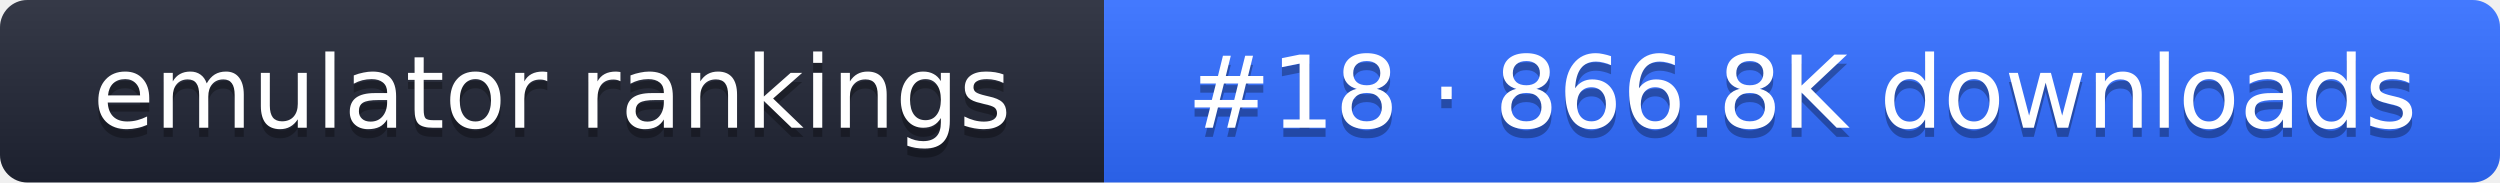
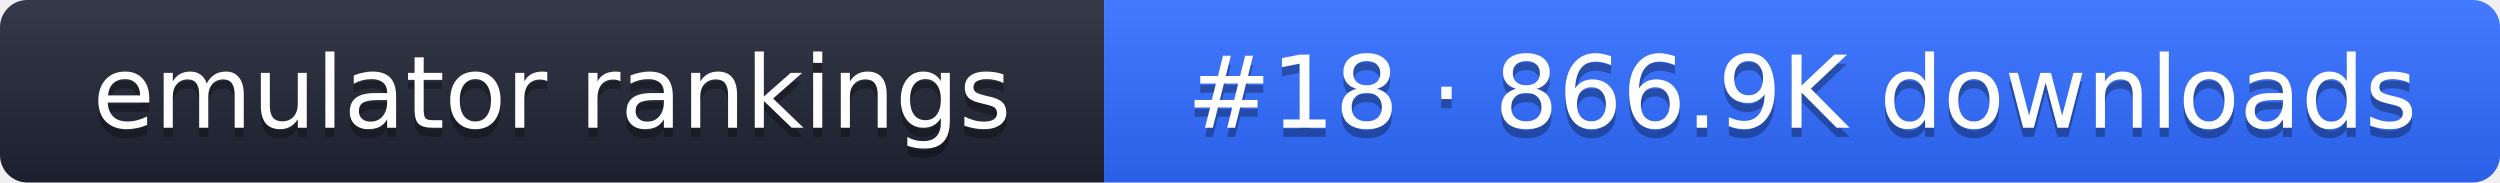
- <svg xmlns="http://www.w3.org/2000/svg" width="274" height="20" role="img" aria-label="emulator rankings: #18 · 866.8K downloads">
+ <svg xmlns="http://www.w3.org/2000/svg" width="274" height="20" role="img" aria-label="emulator rankings: #18 · 866.9K downloads">
  <linearGradient id="g" x2="0" y2="100%">
    <stop offset="0" stop-color="#fff" stop-opacity=".1" />
    <stop offset="1" stop-opacity=".1" />
  </linearGradient>
  <clipPath id="r">
    <rect width="274" height="20" rx="3" fill="#fff" />
  </clipPath>
  <g clip-path="url(#r)">
    <rect width="121" height="20" fill="#1f2433" />
    <rect x="121" width="153" height="20" fill="#2f6bff" />
    <rect width="274" height="20" fill="url(#g)" />
  </g>
  <g fill="#fff" text-anchor="middle" font-family="Verdana,DejaVu Sans,sans-serif" font-size="11">
    <text x="60.5" y="15" fill="#010101" fill-opacity=".3">emulator rankings</text>
    <text x="60.5" y="14">emulator rankings</text>
-     <text x="197.5" y="15" fill="#010101" fill-opacity=".3">#18 · 866.8K downloads</text>
-     <text x="197.5" y="14">#18 · 866.8K downloads</text>
+     <text x="197.5" y="15" fill="#010101" fill-opacity=".3">#18 · 866.9K downloads</text>
+     <text x="197.5" y="14">#18 · 866.9K downloads</text>
  </g>
</svg>
